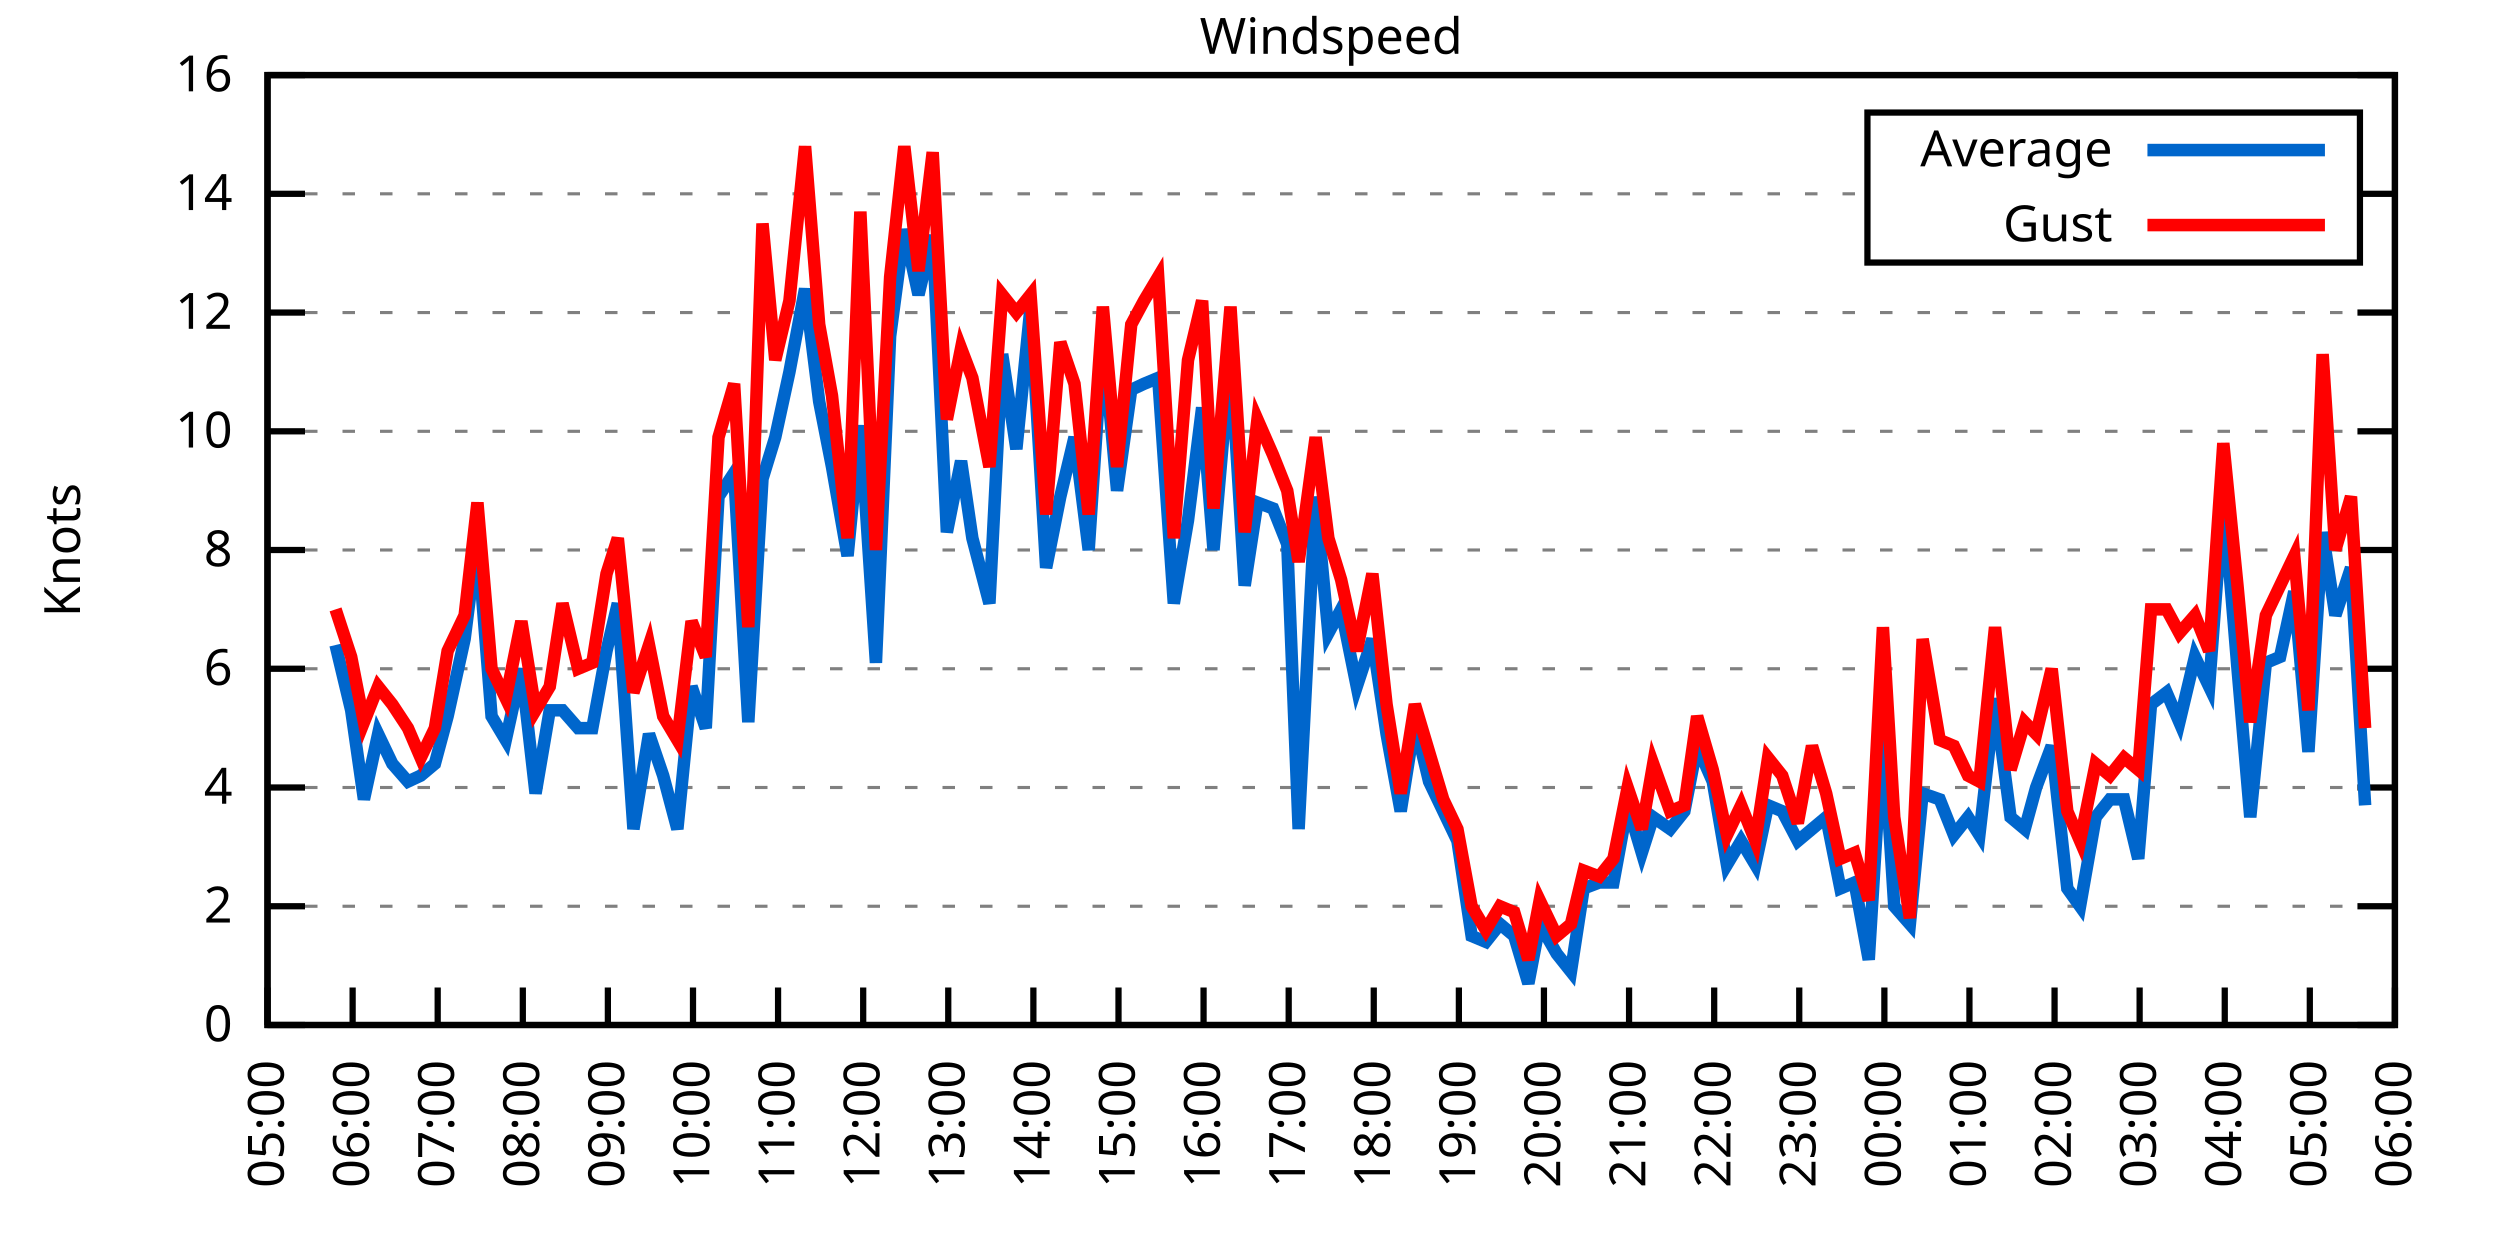
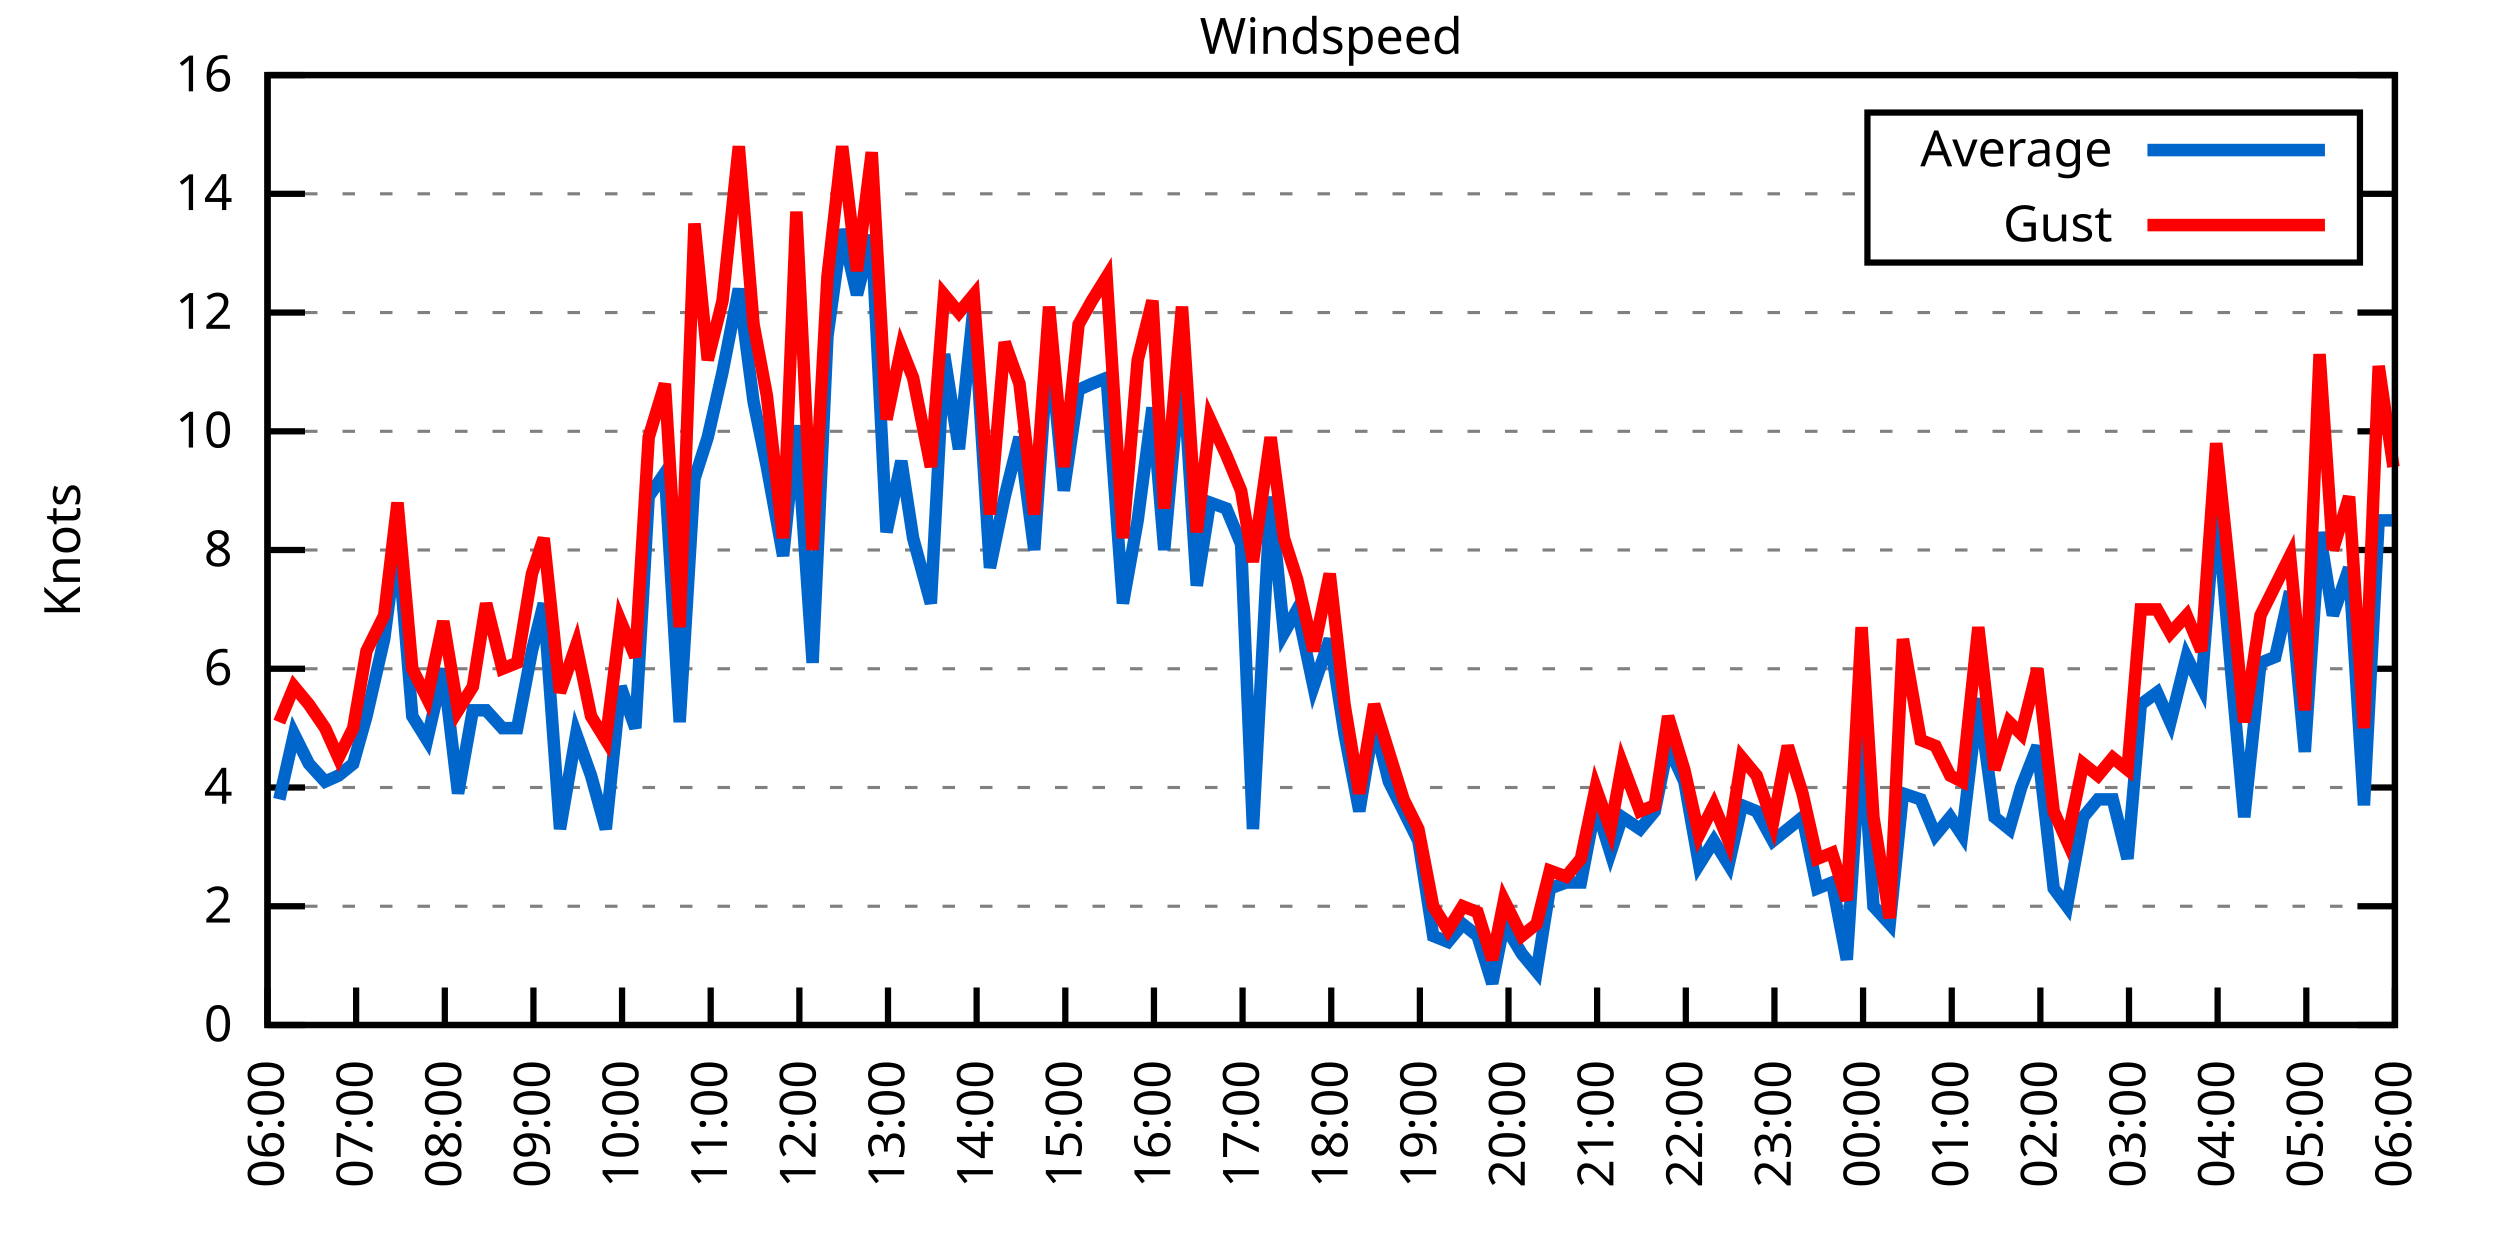
<svg xmlns="http://www.w3.org/2000/svg" xmlns:xlink="http://www.w3.org/1999/xlink" width="400" height="200" viewBox="0 0 400 200">
  <g id="gnuplot_canvas">
    <rect x="0" y="0" width="400" height="200" fill="none" />
    <defs>
      <circle id="gpDot" r="0.5" stroke-width="0.5" stroke="currentColor" />
      <path id="gpPt0" stroke-width="0.333" stroke="currentColor" d="M-1,0 h2 M0,-1 v2" />
      <path id="gpPt1" stroke-width="0.333" stroke="currentColor" d="M-1,-1 L1,1 M1,-1 L-1,1" />
      <path id="gpPt2" stroke-width="0.333" stroke="currentColor" d="M-1,0 L1,0 M0,-1 L0,1 M-1,-1 L1,1 M-1,1 L1,-1" />
      <rect id="gpPt3" stroke-width="0.333" stroke="currentColor" x="-1" y="-1" width="2" height="2" />
      <rect id="gpPt4" stroke-width="0.333" stroke="currentColor" fill="currentColor" x="-1" y="-1" width="2" height="2" />
      <circle id="gpPt5" stroke-width="0.333" stroke="currentColor" cx="0" cy="0" r="1" />
      <use xlink:href="#gpPt5" id="gpPt6" fill="currentColor" stroke="none" />
      <path id="gpPt7" stroke-width="0.333" stroke="currentColor" d="M0,-1.33 L-1.33,0.67 L1.33,0.67 z" />
      <use xlink:href="#gpPt7" id="gpPt8" fill="currentColor" stroke="none" />
      <use xlink:href="#gpPt7" id="gpPt9" stroke="currentColor" transform="rotate(180)" />
      <use xlink:href="#gpPt9" id="gpPt10" fill="currentColor" stroke="none" />
      <use xlink:href="#gpPt3" id="gpPt11" stroke="currentColor" transform="rotate(45)" />
      <use xlink:href="#gpPt11" id="gpPt12" fill="currentColor" stroke="none" />
      <path id="gpPt13" stroke-width="0.333" stroke="currentColor" d="M0,1.330 L1.265,0.411 L0.782,-1.067 L-0.782,-1.076 L-1.265,0.411 z" />
      <use xlink:href="#gpPt13" id="gpPt14" fill="currentColor" stroke="none" />
      <filter id="textbox" filterUnits="objectBoundingBox" x="0" y="0" height="1" width="1">
        <feFlood flood-color="white" flood-opacity="1" result="bgnd" />
        <feComposite in="SourceGraphic" in2="bgnd" operator="atop" />
      </filter>
      <filter id="greybox" filterUnits="objectBoundingBox" x="0" y="0" height="1" width="1">
        <feFlood flood-color="lightgrey" flood-opacity="1" result="grey" />
        <feComposite in="SourceGraphic" in2="grey" operator="atop" />
      </filter>
    </defs>
    <g fill="none" color="white" stroke="currentColor" stroke-width="1.00" stroke-linecap="butt" stroke-linejoin="miter">
</g>
    <g fill="none" color="black" stroke="currentColor" stroke-width="1.00" stroke-linecap="butt" stroke-linejoin="miter">
      <g stroke="none" shape-rendering="crispEdges">
        <polygon fill="rgb(255, 255, 255)" points="42.80,164.00 383.18,164.00 383.18,12.02 42.80,12.02 " />
      </g>
    </g>
    <g fill="none" color="black" stroke="currentColor" stroke-width="1.00" stroke-linecap="butt" stroke-linejoin="miter">
</g>
    <g fill="none" color="black" stroke="black" stroke-width="0.50" stroke-linecap="butt" stroke-linejoin="miter">
</g>
    <g fill="none" color="gray" stroke="currentColor" stroke-width="0.50" stroke-linecap="butt" stroke-linejoin="miter">
      <path stroke="gray" stroke-dasharray="2,4" class="gridline" d="M42.80,164.00 L383.19,164.00  " />
    </g>
    <g fill="none" color="gray" stroke="gray" stroke-width="1.00" stroke-linecap="butt" stroke-linejoin="miter">
</g>
    <g fill="none" color="black" stroke="currentColor" stroke-width="1.00" stroke-linecap="butt" stroke-linejoin="miter">
      <path stroke="black" d="M42.80,164.00 L48.80,164.00 M383.19,164.00 L377.19,164.00  " />
      <g transform="translate(37.20,166.60)" stroke="none" fill="black" font-family="Sans" font-size="8.00" text-anchor="end">
        <text>
          <tspan font-family="Sans"> 0</tspan>
        </text>
      </g>
    </g>
    <g fill="none" color="black" stroke="currentColor" stroke-width="1.00" stroke-linecap="butt" stroke-linejoin="miter">
</g>
    <g fill="none" color="black" stroke="black" stroke-width="0.50" stroke-linecap="butt" stroke-linejoin="miter">
</g>
    <g fill="none" color="gray" stroke="currentColor" stroke-width="0.50" stroke-linecap="butt" stroke-linejoin="miter">
      <path stroke="gray" stroke-dasharray="2,4" class="gridline" d="M42.80,145.00 L383.19,145.00  " />
    </g>
    <g fill="none" color="gray" stroke="gray" stroke-width="1.00" stroke-linecap="butt" stroke-linejoin="miter">
</g>
    <g fill="none" color="black" stroke="currentColor" stroke-width="1.00" stroke-linecap="butt" stroke-linejoin="miter">
      <path stroke="black" d="M42.80,145.00 L48.80,145.00 M383.19,145.00 L377.19,145.00  " />
      <g transform="translate(37.20,147.60)" stroke="none" fill="black" font-family="Sans" font-size="8.00" text-anchor="end">
        <text>
          <tspan font-family="Sans"> 2</tspan>
        </text>
      </g>
    </g>
    <g fill="none" color="black" stroke="currentColor" stroke-width="1.00" stroke-linecap="butt" stroke-linejoin="miter">
</g>
    <g fill="none" color="black" stroke="black" stroke-width="0.50" stroke-linecap="butt" stroke-linejoin="miter">
</g>
    <g fill="none" color="gray" stroke="currentColor" stroke-width="0.50" stroke-linecap="butt" stroke-linejoin="miter">
      <path stroke="gray" stroke-dasharray="2,4" class="gridline" d="M42.80,126.00 L383.19,126.00  " />
    </g>
    <g fill="none" color="gray" stroke="gray" stroke-width="1.00" stroke-linecap="butt" stroke-linejoin="miter">
</g>
    <g fill="none" color="black" stroke="currentColor" stroke-width="1.00" stroke-linecap="butt" stroke-linejoin="miter">
      <path stroke="black" d="M42.80,126.00 L48.80,126.00 M383.19,126.00 L377.19,126.00  " />
      <g transform="translate(37.20,128.60)" stroke="none" fill="black" font-family="Sans" font-size="8.00" text-anchor="end">
        <text>
          <tspan font-family="Sans"> 4</tspan>
        </text>
      </g>
    </g>
    <g fill="none" color="black" stroke="currentColor" stroke-width="1.00" stroke-linecap="butt" stroke-linejoin="miter">
</g>
    <g fill="none" color="black" stroke="black" stroke-width="0.50" stroke-linecap="butt" stroke-linejoin="miter">
</g>
    <g fill="none" color="gray" stroke="currentColor" stroke-width="0.50" stroke-linecap="butt" stroke-linejoin="miter">
      <path stroke="gray" stroke-dasharray="2,4" class="gridline" d="M42.80,107.00 L383.19,107.00  " />
    </g>
    <g fill="none" color="gray" stroke="gray" stroke-width="1.00" stroke-linecap="butt" stroke-linejoin="miter">
</g>
    <g fill="none" color="black" stroke="currentColor" stroke-width="1.00" stroke-linecap="butt" stroke-linejoin="miter">
      <path stroke="black" d="M42.80,107.00 L48.80,107.00 M383.19,107.00 L377.19,107.00  " />
      <g transform="translate(37.20,109.60)" stroke="none" fill="black" font-family="Sans" font-size="8.00" text-anchor="end">
        <text>
          <tspan font-family="Sans"> 6</tspan>
        </text>
      </g>
    </g>
    <g fill="none" color="black" stroke="currentColor" stroke-width="1.00" stroke-linecap="butt" stroke-linejoin="miter">
</g>
    <g fill="none" color="black" stroke="black" stroke-width="0.50" stroke-linecap="butt" stroke-linejoin="miter">
</g>
    <g fill="none" color="gray" stroke="currentColor" stroke-width="0.50" stroke-linecap="butt" stroke-linejoin="miter">
      <path stroke="gray" stroke-dasharray="2,4" class="gridline" d="M42.80,88.00 L383.19,88.00  " />
    </g>
    <g fill="none" color="gray" stroke="gray" stroke-width="1.00" stroke-linecap="butt" stroke-linejoin="miter">
</g>
    <g fill="none" color="black" stroke="currentColor" stroke-width="1.00" stroke-linecap="butt" stroke-linejoin="miter">
      <path stroke="black" d="M42.80,88.00 L48.80,88.00 M383.19,88.00 L377.19,88.00  " />
      <g transform="translate(37.20,90.60)" stroke="none" fill="black" font-family="Sans" font-size="8.00" text-anchor="end">
        <text>
          <tspan font-family="Sans"> 8</tspan>
        </text>
      </g>
    </g>
    <g fill="none" color="black" stroke="currentColor" stroke-width="1.00" stroke-linecap="butt" stroke-linejoin="miter">
</g>
    <g fill="none" color="black" stroke="black" stroke-width="0.50" stroke-linecap="butt" stroke-linejoin="miter">
</g>
    <g fill="none" color="gray" stroke="currentColor" stroke-width="0.50" stroke-linecap="butt" stroke-linejoin="miter">
      <path stroke="gray" stroke-dasharray="2,4" class="gridline" d="M42.80,69.01 L383.19,69.01  " />
    </g>
    <g fill="none" color="gray" stroke="gray" stroke-width="1.00" stroke-linecap="butt" stroke-linejoin="miter">
</g>
    <g fill="none" color="black" stroke="currentColor" stroke-width="1.00" stroke-linecap="butt" stroke-linejoin="miter">
      <path stroke="black" d="M42.80,69.01 L48.80,69.01 M383.19,69.01 L377.19,69.01  " />
      <g transform="translate(37.20,71.61)" stroke="none" fill="black" font-family="Sans" font-size="8.00" text-anchor="end">
        <text>
          <tspan font-family="Sans"> 10</tspan>
        </text>
      </g>
    </g>
    <g fill="none" color="black" stroke="currentColor" stroke-width="1.00" stroke-linecap="butt" stroke-linejoin="miter">
</g>
    <g fill="none" color="black" stroke="black" stroke-width="0.50" stroke-linecap="butt" stroke-linejoin="miter">
</g>
    <g fill="none" color="gray" stroke="currentColor" stroke-width="0.50" stroke-linecap="butt" stroke-linejoin="miter">
      <path stroke="gray" stroke-dasharray="2,4" class="gridline" d="M42.80,50.01 L383.19,50.01  " />
    </g>
    <g fill="none" color="gray" stroke="gray" stroke-width="1.00" stroke-linecap="butt" stroke-linejoin="miter">
</g>
    <g fill="none" color="black" stroke="currentColor" stroke-width="1.00" stroke-linecap="butt" stroke-linejoin="miter">
      <path stroke="black" d="M42.80,50.01 L48.80,50.01 M383.19,50.01 L377.19,50.01  " />
      <g transform="translate(37.20,52.61)" stroke="none" fill="black" font-family="Sans" font-size="8.00" text-anchor="end">
        <text>
          <tspan font-family="Sans"> 12</tspan>
        </text>
      </g>
    </g>
    <g fill="none" color="black" stroke="currentColor" stroke-width="1.00" stroke-linecap="butt" stroke-linejoin="miter">
</g>
    <g fill="none" color="black" stroke="black" stroke-width="0.50" stroke-linecap="butt" stroke-linejoin="miter">
</g>
    <g fill="none" color="gray" stroke="currentColor" stroke-width="0.50" stroke-linecap="butt" stroke-linejoin="miter">
      <path stroke="gray" stroke-dasharray="2,4" class="gridline" d="M42.80,31.01 L298.79,31.01 M377.59,31.01 L383.19,31.01  " />
    </g>
    <g fill="none" color="gray" stroke="gray" stroke-width="1.00" stroke-linecap="butt" stroke-linejoin="miter">
</g>
    <g fill="none" color="black" stroke="currentColor" stroke-width="1.00" stroke-linecap="butt" stroke-linejoin="miter">
      <path stroke="black" d="M42.80,31.01 L48.80,31.01 M383.19,31.01 L377.19,31.01  " />
      <g transform="translate(37.20,33.61)" stroke="none" fill="black" font-family="Sans" font-size="8.00" text-anchor="end">
        <text>
          <tspan font-family="Sans"> 14</tspan>
        </text>
      </g>
    </g>
    <g fill="none" color="black" stroke="currentColor" stroke-width="1.00" stroke-linecap="butt" stroke-linejoin="miter">
</g>
    <g fill="none" color="black" stroke="black" stroke-width="0.50" stroke-linecap="butt" stroke-linejoin="miter">
</g>
    <g fill="none" color="gray" stroke="currentColor" stroke-width="0.50" stroke-linecap="butt" stroke-linejoin="miter">
      <path stroke="gray" stroke-dasharray="2,4" class="gridline" d="M42.80,12.01 L383.19,12.01  " />
    </g>
    <g fill="none" color="gray" stroke="gray" stroke-width="1.00" stroke-linecap="butt" stroke-linejoin="miter">
</g>
    <g fill="none" color="black" stroke="currentColor" stroke-width="1.00" stroke-linecap="butt" stroke-linejoin="miter">
      <path stroke="black" d="M42.80,12.01 L48.80,12.01 M383.19,12.01 L377.19,12.01  " />
      <g transform="translate(37.20,14.61)" stroke="none" fill="black" font-family="Sans" font-size="8.00" text-anchor="end">
        <text>
          <tspan font-family="Sans"> 16</tspan>
        </text>
      </g>
    </g>
    <g fill="none" color="black" stroke="currentColor" stroke-width="1.00" stroke-linecap="butt" stroke-linejoin="miter">
      <path stroke="black" d="M42.80,164.00 L42.80,158.00  " />
      <g transform="translate(45.40,169.60) rotate(270.00)" stroke="none" fill="black" font-family="Sans" font-size="8.00" text-anchor="end">
        <text>
-           <tspan font-family="Sans">05:00</tspan>
-         </text>
-       </g>
-     </g>
-     <g fill="none" color="black" stroke="currentColor" stroke-width="1.00" stroke-linecap="butt" stroke-linejoin="miter">
-       <path stroke="black" d="M56.42,164.00 L56.42,158.00  " />
-       <g transform="translate(59.02,169.60) rotate(270.00)" stroke="none" fill="black" font-family="Sans" font-size="8.00" text-anchor="end">
-         <text>
          <tspan font-family="Sans">06:00</tspan>
        </text>
      </g>
    </g>
    <g fill="none" color="black" stroke="currentColor" stroke-width="1.00" stroke-linecap="butt" stroke-linejoin="miter">
-       <path stroke="black" d="M70.03,164.00 L70.03,158.00  " />
-       <g transform="translate(72.63,169.60) rotate(270.00)" stroke="none" fill="black" font-family="Sans" font-size="8.00" text-anchor="end">
+       <path stroke="black" d="M56.98,164.00 L56.98,158.00  " />
+       <g transform="translate(59.58,169.60) rotate(270.00)" stroke="none" fill="black" font-family="Sans" font-size="8.00" text-anchor="end">
        <text>
          <tspan font-family="Sans">07:00</tspan>
        </text>
      </g>
    </g>
    <g fill="none" color="black" stroke="currentColor" stroke-width="1.00" stroke-linecap="butt" stroke-linejoin="miter">
-       <path stroke="black" d="M83.65,164.00 L83.65,158.00  " />
-       <g transform="translate(86.25,169.60) rotate(270.00)" stroke="none" fill="black" font-family="Sans" font-size="8.00" text-anchor="end">
+       <path stroke="black" d="M71.17,164.00 L71.17,158.00  " />
+       <g transform="translate(73.77,169.60) rotate(270.00)" stroke="none" fill="black" font-family="Sans" font-size="8.00" text-anchor="end">
        <text>
          <tspan font-family="Sans">08:00</tspan>
        </text>
      </g>
    </g>
    <g fill="none" color="black" stroke="currentColor" stroke-width="1.00" stroke-linecap="butt" stroke-linejoin="miter">
-       <path stroke="black" d="M97.26,164.00 L97.26,158.00  " />
-       <g transform="translate(99.86,169.60) rotate(270.00)" stroke="none" fill="black" font-family="Sans" font-size="8.00" text-anchor="end">
+       <path stroke="black" d="M85.35,164.00 L85.35,158.00  " />
+       <g transform="translate(87.95,169.60) rotate(270.00)" stroke="none" fill="black" font-family="Sans" font-size="8.00" text-anchor="end">
        <text>
          <tspan font-family="Sans">09:00</tspan>
        </text>
      </g>
    </g>
    <g fill="none" color="black" stroke="currentColor" stroke-width="1.00" stroke-linecap="butt" stroke-linejoin="miter">
-       <path stroke="black" d="M110.88,164.00 L110.88,158.00  " />
-       <g transform="translate(113.48,169.60) rotate(270.00)" stroke="none" fill="black" font-family="Sans" font-size="8.00" text-anchor="end">
+       <path stroke="black" d="M99.53,164.00 L99.53,158.00  " />
+       <g transform="translate(102.13,169.60) rotate(270.00)" stroke="none" fill="black" font-family="Sans" font-size="8.00" text-anchor="end">
        <text>
          <tspan font-family="Sans">10:00</tspan>
        </text>
      </g>
    </g>
    <g fill="none" color="black" stroke="currentColor" stroke-width="1.00" stroke-linecap="butt" stroke-linejoin="miter">
-       <path stroke="black" d="M124.49,164.00 L124.49,158.00  " />
-       <g transform="translate(127.09,169.60) rotate(270.00)" stroke="none" fill="black" font-family="Sans" font-size="8.00" text-anchor="end">
+       <path stroke="black" d="M113.71,164.00 L113.71,158.00  " />
+       <g transform="translate(116.31,169.60) rotate(270.00)" stroke="none" fill="black" font-family="Sans" font-size="8.00" text-anchor="end">
        <text>
          <tspan font-family="Sans">11:00</tspan>
        </text>
      </g>
    </g>
    <g fill="none" color="black" stroke="currentColor" stroke-width="1.00" stroke-linecap="butt" stroke-linejoin="miter">
-       <path stroke="black" d="M138.11,164.00 L138.11,158.00  " />
-       <g transform="translate(140.71,169.60) rotate(270.00)" stroke="none" fill="black" font-family="Sans" font-size="8.00" text-anchor="end">
+       <path stroke="black" d="M127.90,164.00 L127.90,158.00  " />
+       <g transform="translate(130.50,169.60) rotate(270.00)" stroke="none" fill="black" font-family="Sans" font-size="8.00" text-anchor="end">
        <text>
          <tspan font-family="Sans">12:00</tspan>
        </text>
      </g>
    </g>
    <g fill="none" color="black" stroke="currentColor" stroke-width="1.00" stroke-linecap="butt" stroke-linejoin="miter">
-       <path stroke="black" d="M151.72,164.00 L151.72,158.00  " />
-       <g transform="translate(154.32,169.60) rotate(270.00)" stroke="none" fill="black" font-family="Sans" font-size="8.00" text-anchor="end">
+       <path stroke="black" d="M142.08,164.00 L142.08,158.00  " />
+       <g transform="translate(144.68,169.60) rotate(270.00)" stroke="none" fill="black" font-family="Sans" font-size="8.00" text-anchor="end">
        <text>
          <tspan font-family="Sans">13:00</tspan>
        </text>
      </g>
    </g>
    <g fill="none" color="black" stroke="currentColor" stroke-width="1.00" stroke-linecap="butt" stroke-linejoin="miter">
-       <path stroke="black" d="M165.34,164.00 L165.34,158.00  " />
-       <g transform="translate(167.94,169.60) rotate(270.00)" stroke="none" fill="black" font-family="Sans" font-size="8.00" text-anchor="end">
+       <path stroke="black" d="M156.26,164.00 L156.26,158.00  " />
+       <g transform="translate(158.86,169.60) rotate(270.00)" stroke="none" fill="black" font-family="Sans" font-size="8.00" text-anchor="end">
        <text>
          <tspan font-family="Sans">14:00</tspan>
        </text>
      </g>
    </g>
    <g fill="none" color="black" stroke="currentColor" stroke-width="1.00" stroke-linecap="butt" stroke-linejoin="miter">
-       <path stroke="black" d="M178.96,164.00 L178.96,158.00  " />
-       <g transform="translate(181.56,169.60) rotate(270.00)" stroke="none" fill="black" font-family="Sans" font-size="8.00" text-anchor="end">
+       <path stroke="black" d="M170.45,164.00 L170.45,158.00  " />
+       <g transform="translate(173.05,169.60) rotate(270.00)" stroke="none" fill="black" font-family="Sans" font-size="8.00" text-anchor="end">
        <text>
          <tspan font-family="Sans">15:00</tspan>
        </text>
      </g>
    </g>
    <g fill="none" color="black" stroke="currentColor" stroke-width="1.00" stroke-linecap="butt" stroke-linejoin="miter">
-       <path stroke="black" d="M192.57,164.00 L192.57,158.00  " />
-       <g transform="translate(195.17,169.60) rotate(270.00)" stroke="none" fill="black" font-family="Sans" font-size="8.00" text-anchor="end">
+       <path stroke="black" d="M184.63,164.00 L184.63,158.00  " />
+       <g transform="translate(187.23,169.60) rotate(270.00)" stroke="none" fill="black" font-family="Sans" font-size="8.00" text-anchor="end">
        <text>
          <tspan font-family="Sans">16:00</tspan>
        </text>
      </g>
    </g>
    <g fill="none" color="black" stroke="currentColor" stroke-width="1.00" stroke-linecap="butt" stroke-linejoin="miter">
-       <path stroke="black" d="M206.19,164.00 L206.19,158.00  " />
-       <g transform="translate(208.79,169.60) rotate(270.00)" stroke="none" fill="black" font-family="Sans" font-size="8.00" text-anchor="end">
+       <path stroke="black" d="M198.81,164.00 L198.81,158.00  " />
+       <g transform="translate(201.41,169.60) rotate(270.00)" stroke="none" fill="black" font-family="Sans" font-size="8.00" text-anchor="end">
        <text>
          <tspan font-family="Sans">17:00</tspan>
        </text>
      </g>
    </g>
    <g fill="none" color="black" stroke="currentColor" stroke-width="1.00" stroke-linecap="butt" stroke-linejoin="miter">
-       <path stroke="black" d="M219.80,164.00 L219.80,158.00  " />
-       <g transform="translate(222.40,169.60) rotate(270.00)" stroke="none" fill="black" font-family="Sans" font-size="8.00" text-anchor="end">
+       <path stroke="black" d="M213.00,164.00 L213.00,158.00  " />
+       <g transform="translate(215.60,169.60) rotate(270.00)" stroke="none" fill="black" font-family="Sans" font-size="8.00" text-anchor="end">
        <text>
          <tspan font-family="Sans">18:00</tspan>
        </text>
      </g>
    </g>
    <g fill="none" color="black" stroke="currentColor" stroke-width="1.00" stroke-linecap="butt" stroke-linejoin="miter">
-       <path stroke="black" d="M233.42,164.00 L233.42,158.00  " />
-       <g transform="translate(236.02,169.60) rotate(270.00)" stroke="none" fill="black" font-family="Sans" font-size="8.00" text-anchor="end">
+       <path stroke="black" d="M227.18,164.00 L227.18,158.00  " />
+       <g transform="translate(229.78,169.60) rotate(270.00)" stroke="none" fill="black" font-family="Sans" font-size="8.00" text-anchor="end">
        <text>
          <tspan font-family="Sans">19:00</tspan>
        </text>
      </g>
    </g>
    <g fill="none" color="black" stroke="currentColor" stroke-width="1.00" stroke-linecap="butt" stroke-linejoin="miter">
-       <path stroke="black" d="M247.03,164.00 L247.03,158.00  " />
-       <g transform="translate(249.63,169.60) rotate(270.00)" stroke="none" fill="black" font-family="Sans" font-size="8.00" text-anchor="end">
+       <path stroke="black" d="M241.36,164.00 L241.36,158.00  " />
+       <g transform="translate(243.96,169.60) rotate(270.00)" stroke="none" fill="black" font-family="Sans" font-size="8.00" text-anchor="end">
        <text>
          <tspan font-family="Sans">20:00</tspan>
        </text>
      </g>
    </g>
    <g fill="none" color="black" stroke="currentColor" stroke-width="1.00" stroke-linecap="butt" stroke-linejoin="miter">
-       <path stroke="black" d="M260.65,164.00 L260.65,158.00  " />
-       <g transform="translate(263.25,169.60) rotate(270.00)" stroke="none" fill="black" font-family="Sans" font-size="8.00" text-anchor="end">
+       <path stroke="black" d="M255.54,164.00 L255.54,158.00  " />
+       <g transform="translate(258.14,169.60) rotate(270.00)" stroke="none" fill="black" font-family="Sans" font-size="8.00" text-anchor="end">
        <text>
          <tspan font-family="Sans">21:00</tspan>
        </text>
      </g>
    </g>
    <g fill="none" color="black" stroke="currentColor" stroke-width="1.00" stroke-linecap="butt" stroke-linejoin="miter">
-       <path stroke="black" d="M274.27,164.00 L274.27,158.00  " />
-       <g transform="translate(276.87,169.60) rotate(270.00)" stroke="none" fill="black" font-family="Sans" font-size="8.00" text-anchor="end">
+       <path stroke="black" d="M269.73,164.00 L269.73,158.00  " />
+       <g transform="translate(272.33,169.60) rotate(270.00)" stroke="none" fill="black" font-family="Sans" font-size="8.00" text-anchor="end">
        <text>
          <tspan font-family="Sans">22:00</tspan>
        </text>
      </g>
    </g>
    <g fill="none" color="black" stroke="currentColor" stroke-width="1.00" stroke-linecap="butt" stroke-linejoin="miter">
-       <path stroke="black" d="M287.88,164.00 L287.88,158.00  " />
-       <g transform="translate(290.48,169.60) rotate(270.00)" stroke="none" fill="black" font-family="Sans" font-size="8.00" text-anchor="end">
+       <path stroke="black" d="M283.91,164.00 L283.91,158.00  " />
+       <g transform="translate(286.51,169.60) rotate(270.00)" stroke="none" fill="black" font-family="Sans" font-size="8.00" text-anchor="end">
        <text>
          <tspan font-family="Sans">23:00</tspan>
        </text>
      </g>
    </g>
    <g fill="none" color="black" stroke="currentColor" stroke-width="1.00" stroke-linecap="butt" stroke-linejoin="miter">
-       <path stroke="black" d="M301.50,164.00 L301.50,158.00  " />
-       <g transform="translate(304.10,169.60) rotate(270.00)" stroke="none" fill="black" font-family="Sans" font-size="8.00" text-anchor="end">
+       <path stroke="black" d="M298.09,164.00 L298.09,158.00  " />
+       <g transform="translate(300.69,169.60) rotate(270.00)" stroke="none" fill="black" font-family="Sans" font-size="8.00" text-anchor="end">
        <text>
          <tspan font-family="Sans">00:00</tspan>
        </text>
      </g>
    </g>
    <g fill="none" color="black" stroke="currentColor" stroke-width="1.00" stroke-linecap="butt" stroke-linejoin="miter">
-       <path stroke="black" d="M315.11,164.00 L315.11,158.00  " />
-       <g transform="translate(317.71,169.60) rotate(270.00)" stroke="none" fill="black" font-family="Sans" font-size="8.00" text-anchor="end">
+       <path stroke="black" d="M312.28,164.00 L312.28,158.00  " />
+       <g transform="translate(314.88,169.60) rotate(270.00)" stroke="none" fill="black" font-family="Sans" font-size="8.00" text-anchor="end">
        <text>
          <tspan font-family="Sans">01:00</tspan>
        </text>
      </g>
    </g>
    <g fill="none" color="black" stroke="currentColor" stroke-width="1.00" stroke-linecap="butt" stroke-linejoin="miter">
-       <path stroke="black" d="M328.73,164.00 L328.73,158.00  " />
-       <g transform="translate(331.33,169.60) rotate(270.00)" stroke="none" fill="black" font-family="Sans" font-size="8.00" text-anchor="end">
+       <path stroke="black" d="M326.46,164.00 L326.46,158.00  " />
+       <g transform="translate(329.06,169.60) rotate(270.00)" stroke="none" fill="black" font-family="Sans" font-size="8.00" text-anchor="end">
        <text>
          <tspan font-family="Sans">02:00</tspan>
        </text>
      </g>
    </g>
    <g fill="none" color="black" stroke="currentColor" stroke-width="1.00" stroke-linecap="butt" stroke-linejoin="miter">
-       <path stroke="black" d="M342.34,164.00 L342.34,158.00  " />
-       <g transform="translate(344.94,169.60) rotate(270.00)" stroke="none" fill="black" font-family="Sans" font-size="8.00" text-anchor="end">
+       <path stroke="black" d="M340.64,164.00 L340.64,158.00  " />
+       <g transform="translate(343.24,169.60) rotate(270.00)" stroke="none" fill="black" font-family="Sans" font-size="8.00" text-anchor="end">
        <text>
          <tspan font-family="Sans">03:00</tspan>
        </text>
      </g>
    </g>
    <g fill="none" color="black" stroke="currentColor" stroke-width="1.00" stroke-linecap="butt" stroke-linejoin="miter">
-       <path stroke="black" d="M355.96,164.00 L355.96,158.00  " />
-       <g transform="translate(358.56,169.60) rotate(270.00)" stroke="none" fill="black" font-family="Sans" font-size="8.00" text-anchor="end">
+       <path stroke="black" d="M354.82,164.00 L354.82,158.00  " />
+       <g transform="translate(357.42,169.60) rotate(270.00)" stroke="none" fill="black" font-family="Sans" font-size="8.00" text-anchor="end">
        <text>
          <tspan font-family="Sans">04:00</tspan>
        </text>
      </g>
    </g>
    <g fill="none" color="black" stroke="currentColor" stroke-width="1.00" stroke-linecap="butt" stroke-linejoin="miter">
-       <path stroke="black" d="M369.57,164.00 L369.57,158.00  " />
-       <g transform="translate(372.17,169.60) rotate(270.00)" stroke="none" fill="black" font-family="Sans" font-size="8.00" text-anchor="end">
+       <path stroke="black" d="M369.01,164.00 L369.01,158.00  " />
+       <g transform="translate(371.61,169.60) rotate(270.00)" stroke="none" fill="black" font-family="Sans" font-size="8.00" text-anchor="end">
        <text>
          <tspan font-family="Sans">05:00</tspan>
        </text>
      </g>
    </g>
    <g fill="none" color="black" stroke="currentColor" stroke-width="1.00" stroke-linecap="butt" stroke-linejoin="miter">
      <path stroke="black" d="M383.19,164.00 L383.19,158.00  " />
      <g transform="translate(385.79,169.60) rotate(270.00)" stroke="none" fill="black" font-family="Sans" font-size="8.00" text-anchor="end">
        <text>
          <tspan font-family="Sans">06:00</tspan>
        </text>
      </g>
    </g>
    <g fill="none" color="black" stroke="currentColor" stroke-width="1.00" stroke-linecap="butt" stroke-linejoin="miter">
</g>
    <g fill="none" color="black" stroke="currentColor" stroke-width="1.00" stroke-linecap="butt" stroke-linejoin="miter">
      <path stroke="black" d="M42.80,12.01 L42.80,164.00 L383.19,164.00 L383.19,12.01 L42.80,12.01 Z  " />
    </g>
    <g fill="none" color="black" stroke="currentColor" stroke-width="1.00" stroke-linecap="butt" stroke-linejoin="miter">
</g>
    <g fill="none" color="black" stroke="currentColor" stroke-width="1.00" stroke-linecap="butt" stroke-linejoin="miter">
      <path stroke="black" d="M298.79,42.01 L298.79,18.01 L377.59,18.01 L377.59,42.01 L298.79,42.01 Z  " />
    </g>
    <g id="Windspeed_plot_1">
      <g fill="none" color="white" stroke="black" stroke-width="2.00" stroke-linecap="butt" stroke-linejoin="miter">
</g>
      <g fill="none" color="black" stroke="currentColor" stroke-width="2.00" stroke-linecap="butt" stroke-linejoin="miter">
        <g transform="translate(337.99,26.61)" stroke="none" fill="black" font-family="Sans" font-size="8.00" text-anchor="end">
          <text>
            <tspan font-family="Sans">Average</tspan>
          </text>
        </g>
      </g>
      <g fill="none" color="black" stroke="currentColor" stroke-width="2.00" stroke-linecap="butt" stroke-linejoin="miter">
-         <path stroke="rgb(  0, 102, 204)" d="M343.59,24.01 L371.99,24.01 M53.69,103.20 L56.19,113.65 L58.23,127.90 L60.50,117.45 L62.77,122.20 L65.27,125.05   L67.31,124.10 L69.58,122.20 L71.62,114.60 L74.34,102.25 L76.39,86.11 L78.65,114.60 L80.92,118.40 L83.42,107.00   L85.69,126.95 L87.96,113.65 L90.00,113.65 L92.50,116.50 L94.77,116.50 L97.04,104.15 L98.85,96.55 L101.35,132.65   L103.84,117.45 L106.11,124.10 L108.38,132.65 L110.65,109.85 L112.92,116.50 L114.96,79.46 L117.46,75.66 L119.73,115.55   L122.00,76.61 L124.04,69.96 L126.31,59.51 L128.81,46.21 L131.07,64.26 L133.12,74.71 L135.61,88.95 L137.66,68.06   L140.15,106.05 L142.42,53.81 L144.69,36.71 L146.96,47.16 L149.23,37.66 L151.50,85.16 L153.77,73.76 L155.58,86.11   L158.31,96.55 L160.35,56.66 L162.62,71.86 L164.89,49.06 L167.38,90.85 L169.65,79.46 L171.92,69.96 L174.19,88.00   L176.46,53.81 L178.73,78.51 L181.00,62.36 L183.04,61.41 L185.31,60.46 L187.81,96.55 L190.08,83.26 L192.34,65.21   L194.16,88.00 L196.88,56.66 L199.15,93.70 L201.19,80.41 L203.69,81.36 L205.96,87.06 L207.78,132.65 L210.50,79.46   L212.54,101.30 L214.58,97.50 L217.08,109.85 L219.58,102.25 L221.85,117.45 L224.11,129.80 L226.38,115.55 L228.65,125.05   L230.92,129.80 L233.19,134.55 L235.46,149.75 L237.73,150.70 L240.00,147.85 L242.27,149.75 L244.54,157.35 L246.35,147.85   L249.08,152.60 L251.35,155.45 L253.39,142.15 L255.88,141.20 L258.15,141.20 L260.42,128.85 L262.69,136.45 L264.51,130.75   L267.23,132.65 L269.50,129.80 L271.54,119.35 L274.04,125.05 L276.31,138.35 L278.58,134.55 L280.85,138.35 L282.89,128.85   L285.16,129.80 L287.65,134.55 L289.92,132.65 L292.19,130.75 L294.46,142.15 L296.73,141.20 L299.00,153.55 L301.27,116.50   L303.08,145.00 L305.58,147.85 L307.62,126.95 L310.35,127.90 L312.62,133.60 L314.89,130.75 L316.70,133.60 L319.20,111.75   L321.69,130.75 L323.96,132.65 L325.78,126.00 L328.27,119.35 L330.77,142.15 L332.81,145.00 L335.31,130.75 L337.58,127.90   L339.85,127.90 L342.12,137.40 L344.16,112.70 L346.65,110.80 L348.70,115.55 L351.19,105.10 L353.46,109.85 L355.73,79.46   L358.00,107.00 L360.04,130.75 L362.54,106.05 L364.81,105.10 L367.08,94.65 L369.35,120.30 L371.62,85.16 L373.66,98.45   L376.16,90.85 L378.42,128.85  " />
+         <path stroke="rgb(  0, 102, 204)" d="M343.59,24.01 L371.99,24.01 M44.69,127.90 L47.05,117.45 L49.42,122.20 L52.02,125.05 L54.15,124.10 L56.51,122.20   L58.64,114.60 L61.47,102.25 L63.60,86.11 L65.97,114.60 L68.33,118.40 L70.93,107.00 L73.29,126.95 L75.66,113.65   L77.78,113.65 L80.38,116.50 L82.75,116.50 L85.11,104.15 L87.00,96.55 L89.60,132.65 L92.20,117.45 L94.57,124.10   L96.93,132.65 L99.30,109.85 L101.66,116.50 L103.79,79.46 L106.39,75.66 L108.75,115.55 L111.11,76.61 L113.24,69.96   L115.61,59.51 L118.21,46.21 L120.57,64.26 L122.70,74.71 L125.30,88.95 L127.42,68.06 L130.02,106.05 L132.39,53.81   L134.75,36.71 L137.12,47.16 L139.48,37.66 L141.84,85.16 L144.21,73.76 L146.10,86.11 L148.94,96.55 L151.06,56.66   L153.43,71.86 L155.79,49.06 L158.39,90.85 L160.75,79.46 L163.12,69.96 L165.48,88.00 L167.85,53.81 L170.21,78.51   L172.57,62.36 L174.70,61.41 L177.06,60.46 L179.67,96.55 L182.03,83.26 L184.39,65.21 L186.28,88.00 L189.12,56.66   L191.48,93.70 L193.61,80.41 L196.21,81.36 L198.58,87.06 L200.47,132.65 L203.30,79.46 L205.43,101.30 L207.56,97.50   L210.16,109.85 L212.76,102.25 L215.12,117.45 L217.49,129.80 L219.85,115.55 L222.21,125.05 L224.58,129.80 L226.94,134.55   L229.31,149.75 L231.67,150.70 L234.03,147.85 L236.40,149.75 L238.76,157.35 L240.65,147.85 L243.49,152.60 L245.85,155.45   L247.98,142.15 L250.58,141.20 L252.94,141.20 L255.31,128.85 L257.67,136.45 L259.56,130.75 L262.40,132.65 L264.76,129.80   L266.89,119.35 L269.49,125.05 L271.85,138.35 L274.22,134.55 L276.58,138.35 L278.71,128.85 L281.07,129.80 L283.67,134.55   L286.04,132.65 L288.40,130.75 L290.76,142.15 L293.13,141.20 L295.49,153.55 L297.86,116.50 L299.75,145.00 L302.35,147.85   L304.47,126.95 L307.31,127.90 L309.68,133.60 L312.04,130.75 L313.93,133.60 L316.53,111.75 L319.13,130.75 L321.49,132.65   L323.39,126.00 L325.99,119.35 L328.59,142.15 L330.71,145.00 L333.31,130.75 L335.68,127.90 L338.04,127.90 L340.40,137.40   L342.53,112.70 L345.13,110.80 L347.26,115.55 L349.86,105.10 L352.22,109.85 L354.59,79.46 L356.95,107.00 L359.08,130.75   L361.68,106.05 L364.04,105.10 L366.41,94.65 L368.77,120.30 L371.13,85.16 L373.26,98.45 L375.86,90.85 L378.23,128.85   L380.59,83.26 L382.95,83.26  " />
      </g>
    </g>
    <g id="Windspeed_plot_2">
      <g fill="none" color="black" stroke="currentColor" stroke-width="2.00" stroke-linecap="butt" stroke-linejoin="miter">
        <g transform="translate(337.99,38.61)" stroke="none" fill="black" font-family="Sans" font-size="8.00" text-anchor="end">
          <text>
            <tspan font-family="Sans">Gust</tspan>
          </text>
        </g>
      </g>
      <g fill="none" color="black" stroke="currentColor" stroke-width="2.00" stroke-linecap="butt" stroke-linejoin="miter">
-         <path stroke="rgb(255,   0,   0)" d="M343.59,36.01 L371.99,36.01 M53.69,97.50 L56.19,105.10 L58.23,115.55 L60.50,109.85 L62.77,112.70 L65.27,116.50   L67.31,121.25 L69.58,116.50 L71.62,104.15 L74.34,98.45 L76.39,80.41 L78.65,107.00 L80.92,111.75 L83.42,99.40   L85.69,113.65 L87.96,109.85 L90.00,96.55 L92.50,107.00 L94.77,106.05 L97.04,91.80 L98.85,86.11 L101.35,110.80   L103.84,103.20 L106.11,114.60 L108.38,118.40 L110.65,99.40 L112.92,105.10 L114.96,69.96 L117.46,61.41 L119.73,100.35   L122.00,35.76 L124.04,57.61 L126.31,48.11 L128.81,23.41 L131.07,51.91 L133.12,63.31 L135.61,86.11 L137.66,33.86   L140.15,88.00 L142.42,44.31 L144.69,23.41 L146.96,43.36 L149.23,24.36 L151.50,67.11 L153.77,55.71 L155.58,60.46   L158.31,74.71 L160.35,47.16 L162.62,50.01 L164.89,47.16 L167.38,82.31 L169.65,54.76 L171.92,61.41 L174.19,82.31   L176.46,49.06 L178.73,74.71 L181.00,51.91 L183.04,48.11 L185.31,44.31 L187.81,86.11 L190.08,57.61 L192.34,48.11   L194.16,81.36 L196.88,49.06 L199.15,85.16 L201.19,67.11 L203.69,72.81 L205.96,78.51 L207.78,89.90 L210.50,69.96   L212.54,86.11 L214.58,92.75 L217.08,104.15 L219.58,91.80 L221.85,112.70 L224.11,126.95 L226.38,112.70 L228.65,120.30   L230.92,127.90 L233.19,132.65 L235.46,145.00 L237.73,148.80 L240.00,145.00 L242.27,145.95 L244.54,153.55 L246.35,144.05   L249.08,149.75 L251.35,147.85 L253.39,139.30 L255.88,140.25 L258.15,137.40 L260.42,126.00 L262.69,132.65 L264.51,122.20   L267.23,129.80 L269.50,128.85 L271.54,114.60 L274.04,123.15 L276.31,133.60 L278.58,128.85 L280.85,134.55 L282.89,121.25   L285.16,124.10 L287.65,131.70 L289.92,119.35 L292.19,126.95 L294.46,137.40 L296.73,136.45 L299.00,144.05 L301.27,100.35   L303.08,130.75 L305.58,146.90 L307.62,102.25 L310.35,118.40 L312.62,119.35 L314.89,124.10 L316.70,125.05 L319.20,100.35   L321.69,123.15 L323.96,115.55 L325.78,117.45 L328.27,107.00 L330.77,129.80 L332.81,134.55 L335.31,122.20 L337.58,124.10   L339.85,121.25 L342.12,123.15 L344.16,97.50 L346.65,97.50 L348.70,101.30 L351.19,98.45 L353.46,104.15 L355.73,70.91   L358.00,93.70 L360.04,115.55 L362.54,98.45 L364.81,93.70 L367.08,88.95 L369.35,113.65 L371.62,56.66 L373.66,88.00   L376.16,79.46 L378.42,116.50  " />
+         <path stroke="rgb(255,   0,   0)" d="M343.59,36.01 L371.99,36.01 M44.69,115.55 L47.05,109.85 L49.42,112.70 L52.02,116.50 L54.15,121.25 L56.51,116.50   L58.64,104.15 L61.47,98.45 L63.60,80.41 L65.97,107.00 L68.33,111.75 L70.93,99.40 L73.29,113.65 L75.66,109.85   L77.78,96.55 L80.38,107.00 L82.75,106.05 L85.11,91.80 L87.00,86.11 L89.60,110.80 L92.20,103.20 L94.57,114.60   L96.93,118.40 L99.30,99.40 L101.66,105.10 L103.79,69.96 L106.39,61.41 L108.75,100.35 L111.11,35.76 L113.24,57.61   L115.61,48.11 L118.21,23.41 L120.57,51.91 L122.70,63.31 L125.30,86.11 L127.42,33.86 L130.02,88.00 L132.39,44.31   L134.75,23.41 L137.12,43.36 L139.48,24.36 L141.84,67.11 L144.21,55.71 L146.10,60.46 L148.94,74.71 L151.06,47.16   L153.43,50.01 L155.79,47.16 L158.39,82.31 L160.75,54.76 L163.12,61.41 L165.48,82.31 L167.85,49.06 L170.21,74.71   L172.57,51.91 L174.70,48.11 L177.06,44.31 L179.67,86.11 L182.03,57.61 L184.39,48.11 L186.28,81.36 L189.12,49.06   L191.48,85.16 L193.61,67.11 L196.21,72.81 L198.58,78.51 L200.47,89.90 L203.30,69.96 L205.43,86.11 L207.56,92.75   L210.16,104.15 L212.76,91.80 L215.12,112.70 L217.49,126.95 L219.85,112.70 L222.21,120.30 L224.58,127.90 L226.94,132.65   L229.31,145.00 L231.67,148.80 L234.03,145.00 L236.40,145.95 L238.76,153.55 L240.65,144.05 L243.49,149.75 L245.85,147.85   L247.98,139.30 L250.58,140.25 L252.94,137.40 L255.31,126.00 L257.67,132.65 L259.56,122.20 L262.40,129.80 L264.76,128.85   L266.89,114.60 L269.49,123.15 L271.85,133.60 L274.22,128.85 L276.58,134.55 L278.71,121.25 L281.07,124.10 L283.67,131.70   L286.04,119.35 L288.40,126.95 L290.76,137.40 L293.13,136.45 L295.49,144.05 L297.86,100.35 L299.75,130.75 L302.35,146.90   L304.47,102.25 L307.31,118.40 L309.68,119.35 L312.04,124.10 L313.93,125.05 L316.53,100.35 L319.13,123.15 L321.49,115.55   L323.39,117.45 L325.99,107.00 L328.59,129.80 L330.71,134.55 L333.31,122.20 L335.68,124.10 L338.04,121.25 L340.40,123.15   L342.53,97.50 L345.13,97.50 L347.26,101.30 L349.86,98.45 L352.22,104.15 L354.59,70.91 L356.95,93.70 L359.08,115.55   L361.68,98.45 L364.04,93.70 L366.41,88.95 L368.77,113.65 L371.13,56.66 L373.26,88.00 L375.86,79.46 L378.23,116.50   L380.59,58.56 L382.95,74.71  " />
      </g>
    </g>
    <g fill="none" color="black" stroke="currentColor" stroke-width="2.00" stroke-linecap="butt" stroke-linejoin="miter">
</g>
    <g fill="none" color="black" stroke="black" stroke-width="1.00" stroke-linecap="butt" stroke-linejoin="miter">
</g>
    <g fill="none" color="black" stroke="currentColor" stroke-width="1.00" stroke-linecap="butt" stroke-linejoin="miter">
      <path stroke="black" d="M42.80,12.01 L42.80,164.00 L383.19,164.00 L383.19,12.01 L42.80,12.01 Z  " />
      <g transform="translate(12.80,88.01) rotate(270.00)" stroke="none" fill="black" font-family="Sans" font-size="8.00" text-anchor="middle">
        <text>
          <tspan font-family="Sans">Knots</tspan>
        </text>
      </g>
    </g>
    <g fill="none" color="black" stroke="currentColor" stroke-width="1.00" stroke-linecap="butt" stroke-linejoin="miter">
</g>
    <g fill="none" color="black" stroke="currentColor" stroke-width="1.00" stroke-linecap="butt" stroke-linejoin="miter">
      <g transform="translate(212.99,8.61)" stroke="none" fill="black" font-family="Sans" font-size="8.00" text-anchor="middle">
        <text>
          <tspan font-family="Sans">Windspeed</tspan>
        </text>
      </g>
    </g>
    <g fill="none" color="black" stroke="currentColor" stroke-width="1.00" stroke-linecap="butt" stroke-linejoin="miter">
</g>
  </g>
</svg>
